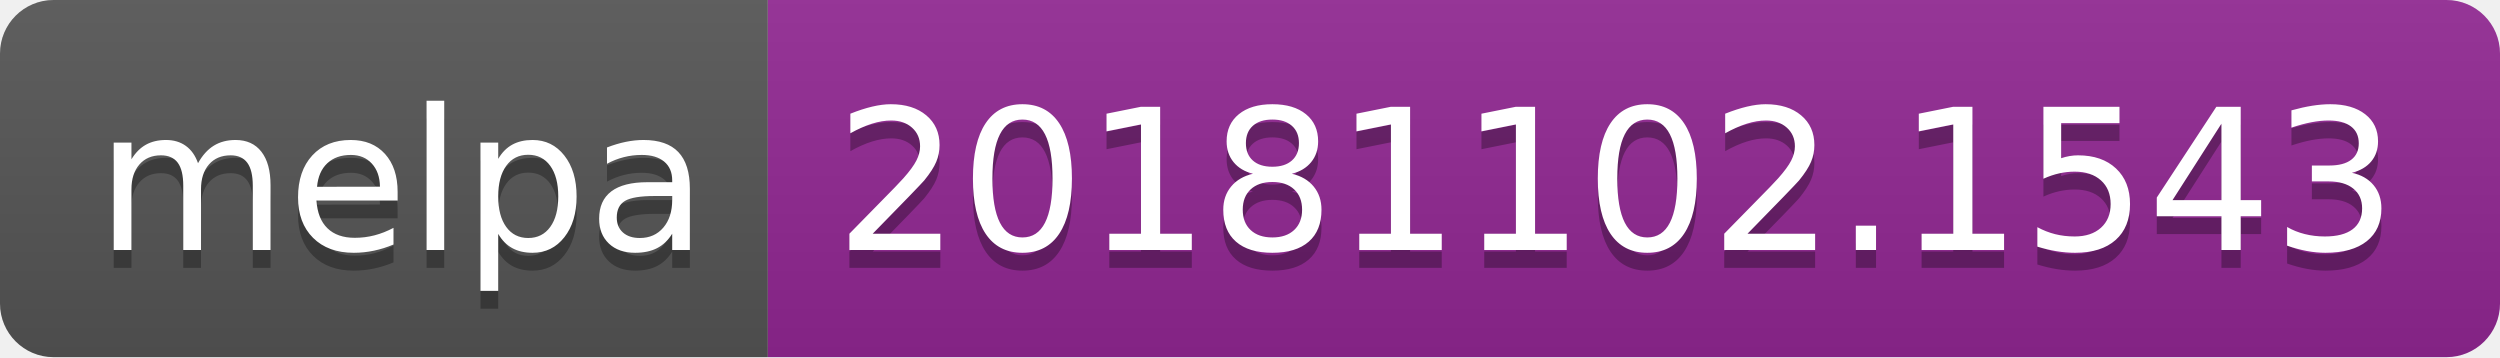
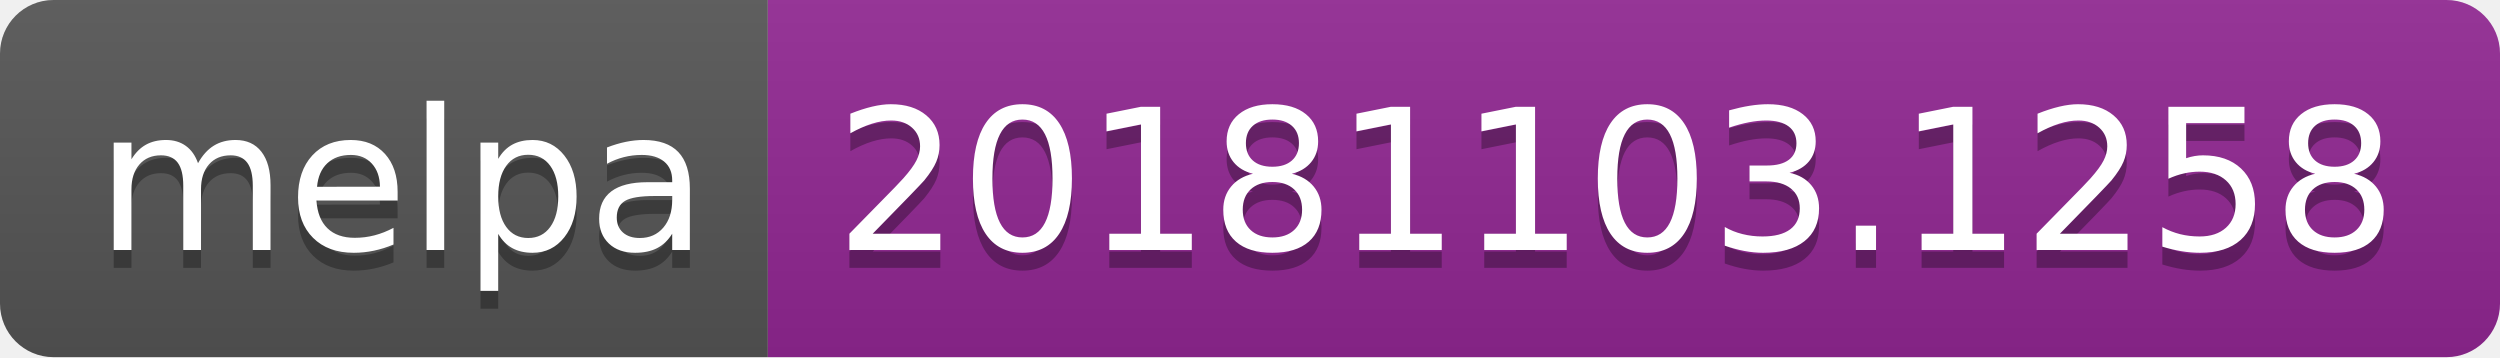
<svg xmlns="http://www.w3.org/2000/svg" width="140" height="20">
  <linearGradient id="b" x2="0" y2="100%">
    <stop offset="0" stop-color="#bbb" stop-opacity=".1" />
    <stop offset="1" stop-opacity=".1" />
  </linearGradient>
  <clipPath id="a">
    <rect width="140" height="20" rx="3" fill="#fff" />
  </clipPath>
  <g clip-path="url(#a)">
    <path fill="#555" d="M0 0h43v20H0z" />
    <path fill="#922793" d="M43 0h97v20H43z" />
    <path fill="url(#b)" d="M0 0h140v20H0z" />
  </g>
  <g fill="#fff" text-anchor="middle" font-family="DejaVu Sans,Verdana,Geneva,sans-serif" font-size="110">
    <text x="225" y="150" fill="#010101" fill-opacity=".3" transform="scale(.1)" textLength="330">melpa</text>
    <text x="225" y="140" transform="scale(.1)" textLength="330">melpa</text>
-     <text x="905" y="150" fill="#010101" fill-opacity=".3" transform="scale(.1)" textLength="870">20181102.1543</text>
-     <text x="905" y="140" transform="scale(.1)" textLength="870">20181102.1543</text>
+     <text x="905" y="150" fill="#010101" fill-opacity=".3" transform="scale(.1)" textLength="870">20181103.1258</text>
+     <text x="905" y="140" transform="scale(.1)" textLength="870">20181103.1258</text>
  </g>
</svg>
